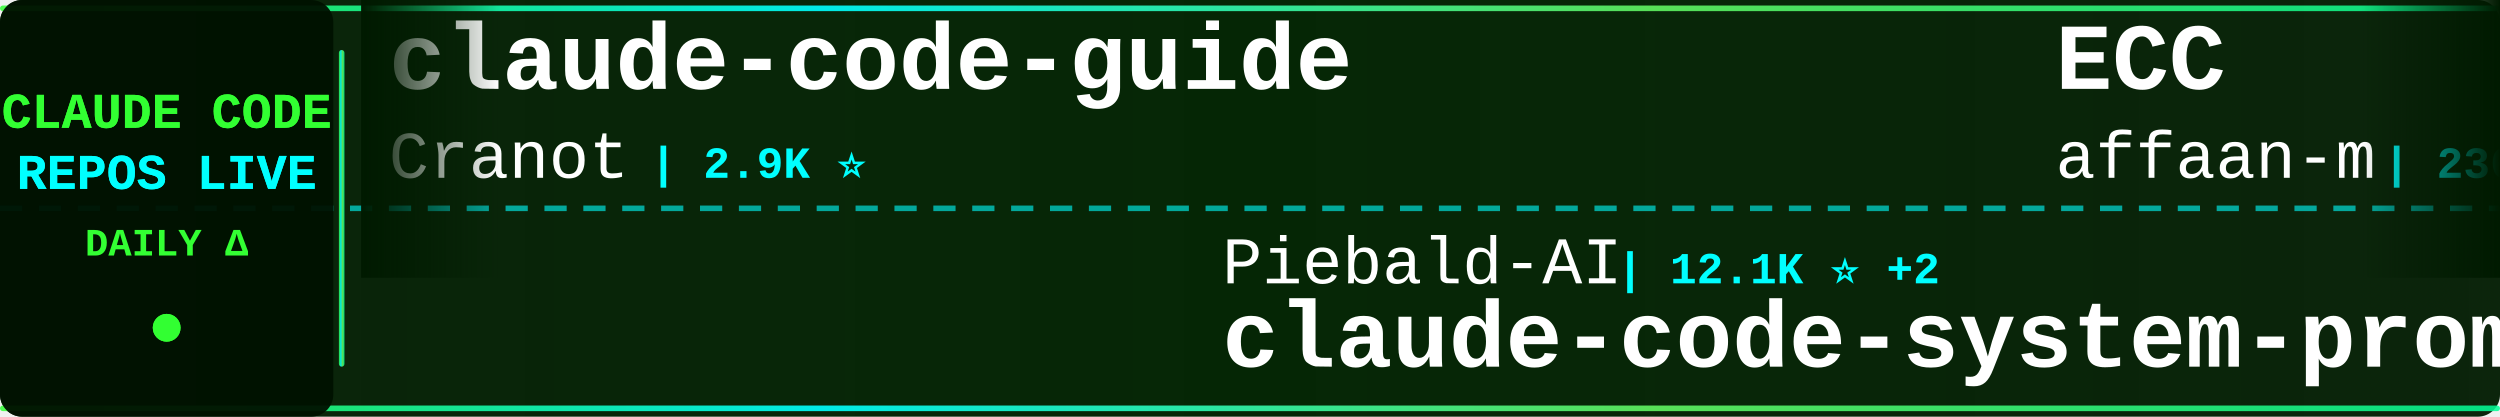
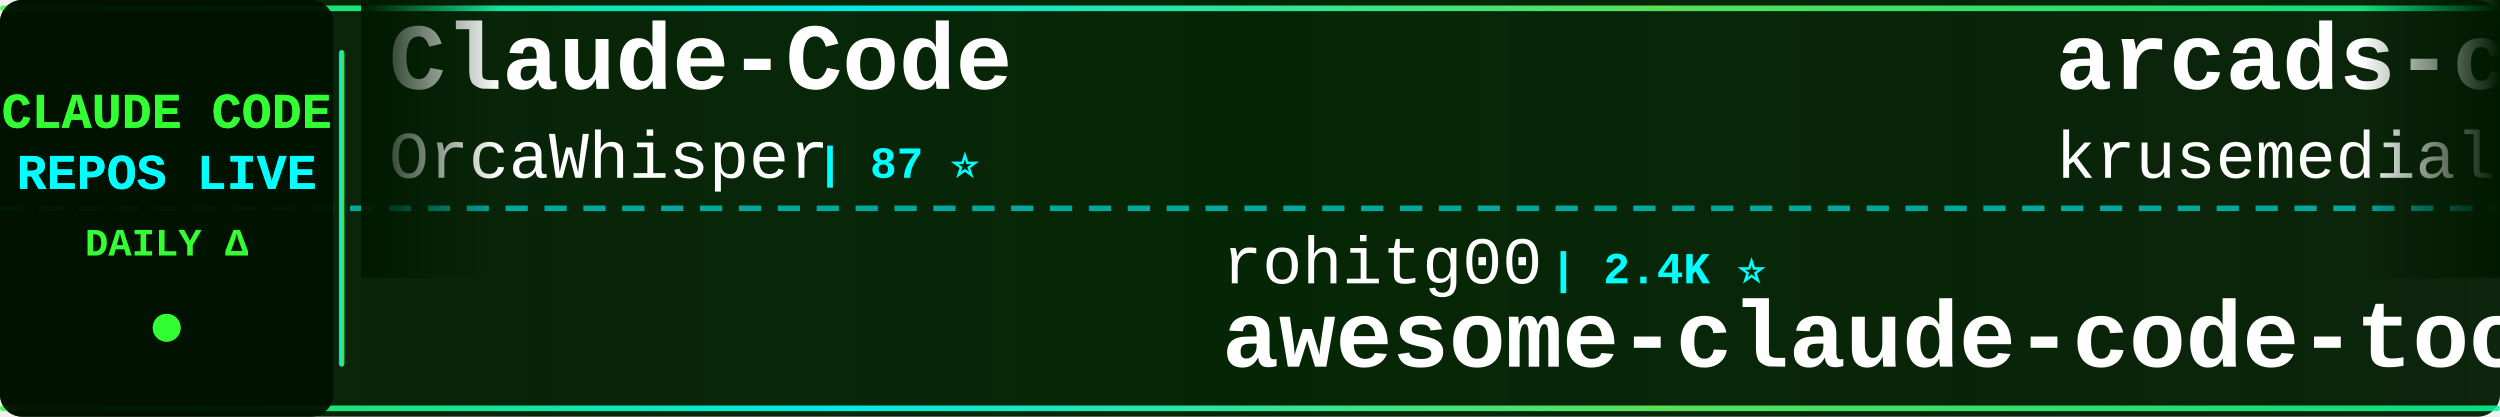
<svg xmlns="http://www.w3.org/2000/svg" width="900" height="150">
  <defs>
    <linearGradient id="tickerBg" x1="0%" y1="0%" x2="100%" y2="0%">
      <stop offset="0%" style="stop-color:#001a00;stop-opacity:0.95" />
      <stop offset="50%" style="stop-color:#002200;stop-opacity:0.98" />
      <stop offset="100%" style="stop-color:#001a00;stop-opacity:0.95" />
    </linearGradient>
    <linearGradient id="borderGrad" x1="0%" y1="0%" x2="100%" y2="0%">
      <stop offset="0%" style="stop-color:#33ff33;stop-opacity:0.85">
        <animate attributeName="stop-opacity" values="0.85;1;0.85" dur="2s" repeatCount="indefinite" />
      </stop>
      <stop offset="33%" style="stop-color:#00ffff;stop-opacity:0.9">
        <animate attributeName="stop-opacity" values="0.9;1;0.9" dur="2.2s" repeatCount="indefinite" />
      </stop>
      <stop offset="66%" style="stop-color:#66ff66;stop-opacity:0.85">
        <animate attributeName="stop-opacity" values="0.85;1;0.85" dur="1.8s" repeatCount="indefinite" />
      </stop>
      <stop offset="100%" style="stop-color:#00ff99;stop-opacity:0.85">
        <animate attributeName="stop-opacity" values="0.85;1;0.85" dur="2s" repeatCount="indefinite" />
      </stop>
    </linearGradient>
    <filter id="textGlow">
      <feGaussianBlur stdDeviation="0.1" result="coloredBlur" />
      <feMerge>
        <feMergeNode in="coloredBlur" />
        <feMergeNode in="SourceGraphic" />
      </feMerge>
    </filter>
    <filter id="metricGlow">
      <feGaussianBlur stdDeviation="0.2" result="coloredBlur" />
      <feMerge>
        <feMergeNode in="coloredBlur" />
        <feMergeNode in="SourceGraphic" />
      </feMerge>
    </filter>
    <linearGradient id="leftFade" x1="0%" y1="0%" x2="100%" y2="0%">
      <stop offset="0%" style="stop-color:#001a00;stop-opacity:1" />
      <stop offset="100%" style="stop-color:#001a00;stop-opacity:0" />
    </linearGradient>
    <linearGradient id="rightFade" x1="0%" y1="0%" x2="100%" y2="0%">
      <stop offset="0%" style="stop-color:#001a00;stop-opacity:0" />
      <stop offset="100%" style="stop-color:#001a00;stop-opacity:1" />
    </linearGradient>
  </defs>
  <rect width="900" height="150" fill="url(#tickerBg)" rx="8" />
  <rect x="0" y="2" width="900" height="2" fill="url(#borderGrad)" rx="1" />
  <rect x="0" y="146" width="900" height="2" fill="url(#borderGrad)" rx="1" />
  <line x1="0" y1="75" x2="900" y2="75" stroke="#00ffff" stroke-width="2" stroke-dasharray="8 6" opacity="0.6" />
  <rect x="0" y="0" width="120" height="150" fill="#001100" opacity="0.95" rx="8" />
  <text x="60" y="46" font-family="'Courier New', monospace" font-size="18" font-weight="bold" fill="#33ff33" text-anchor="middle" filter="url(#textGlow)">
    CLAUDE CODE
  </text>
  <text x="60" y="68" font-family="'Courier New', monospace" font-size="18" font-weight="bold" fill="#00ffff" text-anchor="middle" filter="url(#textGlow)">
    REPOS LIVE
  </text>
  <text x="60" y="92" font-family="'Courier New', monospace" font-size="14" font-weight="bold" fill="#33ff33" text-anchor="middle">
    DAILY Δ
  </text>
  <circle cx="60" cy="118" r="5" fill="#33ff33" filter="url(#metricGlow)">
    <animate attributeName="r" values="4;6;4" dur="1.5s" repeatCount="indefinite" />
    <animate attributeName="opacity" values="0.6;1;0.6" dur="1.5s" repeatCount="indefinite" />
  </circle>
  <rect x="122" y="18" width="2" height="114" fill="url(#borderGrad)" rx="1" />
  <clipPath id="tickerClip">
    <rect x="130" y="0" width="770" height="150" />
  </clipPath>
  <g clip-path="url(#tickerClip)">
    <g id="tickerItems">
      <animateTransform attributeName="transform" attributeType="XML" type="translate" from="0 0" to="-3000 0" dur="54s" repeatCount="indefinite" />
      <g transform="translate(0, 0)">
-         <text x="140" y="32" font-family="'Courier New', monospace" font-size="34" font-weight="bold" fill="#ffffff">claude-code-guide</text>
-         <text x="140" y="64" font-family="'Courier New', monospace" font-size="24" font-weight="normal" fill="#ffffff" opacity="1.0">Cranot</text>
-         <text x="234" y="64" font-family="'Courier New', monospace" font-size="16" font-weight="bold" fill="#00ffff"> | 2.9K ⭐</text>
+         <text x="140" y="32" font-family="'Courier New', monospace" font-size="34" font-weight="bold" fill="#ffffff">Claude-Code</text>
+         <text x="140" y="64" font-family="'Courier New', monospace" font-size="24" font-weight="normal" fill="#ffffff" opacity="1.0">OrcaWhisper</text>
+         <text x="294" y="64" font-family="'Courier New', monospace" font-size="16" font-weight="bold" fill="#00ffff"> | 87 ⭐</text>
      </g>
      <g transform="translate(300, 0)">
-         <text x="140" y="102" font-family="'Courier New', monospace" font-size="24" font-weight="normal" fill="#ffffff" opacity="1.0">Piebald-AI</text>
-         <text x="282" y="102" font-family="'Courier New', monospace" font-size="16" font-weight="bold" fill="#00ffff"> | 12.1K ⭐ +2</text>
-         <text x="140" y="132" font-family="'Courier New', monospace" font-size="34" font-weight="bold" fill="#ffffff">claude-code-system-promp...</text>
+         <text x="140" y="102" font-family="'Courier New', monospace" font-size="24" font-weight="normal" fill="#ffffff" opacity="1.0">rohitg00</text>
+         <text x="258" y="102" font-family="'Courier New', monospace" font-size="16" font-weight="bold" fill="#00ffff"> | 2.4K ⭐</text>
+         <text x="140" y="132" font-family="'Courier New', monospace" font-size="34" font-weight="bold" fill="#ffffff">awesome-claude-code-tool...</text>
      </g>
      <g transform="translate(600, 0)">
-         <text x="140" y="32" font-family="'Courier New', monospace" font-size="34" font-weight="bold" fill="#ffffff">ECC</text>
-         <text x="140" y="64" font-family="'Courier New', monospace" font-size="24" font-weight="normal" fill="#ffffff" opacity="1.0">affaan-m</text>
-         <text x="258" y="64" font-family="'Courier New', monospace" font-size="16" font-weight="bold" fill="#00ffff"> | 236.7K ⭐ +32</text>
+         <text x="140" y="32" font-family="'Courier New', monospace" font-size="34" font-weight="bold" fill="#ffffff">arcads-claude-code</text>
+         <text x="140" y="64" font-family="'Courier New', monospace" font-size="24" font-weight="normal" fill="#ffffff" opacity="1.0">krusemediallc</text>
+         <text x="318" y="64" font-family="'Courier New', monospace" font-size="16" font-weight="bold" fill="#00ffff"> | 1.1K ⭐</text>
      </g>
      <g transform="translate(900, 0)">
-         <text x="140" y="102" font-family="'Courier New', monospace" font-size="24" font-weight="normal" fill="#ffffff" opacity="1.0">Maciek-roboblog</text>
-         <text x="342" y="102" font-family="'Courier New', monospace" font-size="16" font-weight="bold" fill="#00ffff"> | 8.6K ⭐ +2</text>
-         <text x="140" y="132" font-family="'Courier New', monospace" font-size="34" font-weight="bold" fill="#ffffff">Claude-Code-Usage-Monito...</text>
+         <text x="140" y="102" font-family="'Courier New', monospace" font-size="24" font-weight="normal" fill="#ffffff" opacity="1.0">disler</text>
+         <text x="234" y="102" font-family="'Courier New', monospace" font-size="16" font-weight="bold" fill="#00ffff"> | 3.9K ⭐ +1</text>
+         <text x="140" y="132" font-family="'Courier New', monospace" font-size="34" font-weight="bold" fill="#ffffff">claude-code-hooks-master...</text>
      </g>
      <g transform="translate(1200, 0)">
-         <text x="140" y="32" font-family="'Courier New', monospace" font-size="34" font-weight="bold" fill="#ffffff">my-claude-code-setup</text>
-         <text x="140" y="64" font-family="'Courier New', monospace" font-size="24" font-weight="normal" fill="#ffffff" opacity="1.0">centminmod</text>
-         <text x="282" y="64" font-family="'Courier New', monospace" font-size="16" font-weight="bold" fill="#00ffff"> | 2.5K ⭐</text>
+         <text x="140" y="32" font-family="'Courier New', monospace" font-size="34" font-weight="bold" fill="#ffffff">claude-code-action</text>
+         <text x="140" y="64" font-family="'Courier New', monospace" font-size="24" font-weight="normal" fill="#ffffff" opacity="1.0">anthropics</text>
+         <text x="282" y="64" font-family="'Courier New', monospace" font-size="16" font-weight="bold" fill="#00ffff"> | 8.5K ⭐</text>
      </g>
      <g transform="translate(1500, 0)">
-         <text x="140" y="102" font-family="'Courier New', monospace" font-size="24" font-weight="normal" fill="#ffffff" opacity="1.0">jeremylongshore</text>
-         <text x="342" y="102" font-family="'Courier New', monospace" font-size="16" font-weight="bold" fill="#00ffff"> | 2.6K ⭐ +1</text>
-         <text x="140" y="132" font-family="'Courier New', monospace" font-size="34" font-weight="bold" fill="#ffffff">claude-code-plugins-plus...</text>
+         <text x="140" y="102" font-family="'Courier New', monospace" font-size="24" font-weight="normal" fill="#ffffff" opacity="1.0">simonw</text>
+         <text x="234" y="102" font-family="'Courier New', monospace" font-size="16" font-weight="bold" fill="#00ffff"> | 1.6K ⭐</text>
+         <text x="140" y="132" font-family="'Courier New', monospace" font-size="34" font-weight="bold" fill="#ffffff">claude-code-transcripts</text>
      </g>
      <g transform="translate(1800, 0)">
-         <text x="140" y="32" font-family="'Courier New', monospace" font-size="34" font-weight="bold" fill="#ffffff">claude-code-templates</text>
-         <text x="140" y="64" font-family="'Courier New', monospace" font-size="24" font-weight="normal" fill="#ffffff" opacity="1.0">davila7</text>
-         <text x="246" y="64" font-family="'Courier New', monospace" font-size="16" font-weight="bold" fill="#00ffff"> | 30.0K ⭐ +1</text>
+         <text x="140" y="32" font-family="'Courier New', monospace" font-size="34" font-weight="bold" fill="#ffffff">claude-code-proxy</text>
+         <text x="140" y="64" font-family="'Courier New', monospace" font-size="24" font-weight="normal" fill="#ffffff" opacity="1.0">fuergaosi233</text>
+         <text x="306" y="64" font-family="'Courier New', monospace" font-size="16" font-weight="bold" fill="#00ffff"> | 2.8K ⭐</text>
      </g>
      <g transform="translate(2100, 0)">
-         <text x="140" y="102" font-family="'Courier New', monospace" font-size="24" font-weight="normal" fill="#ffffff" opacity="1.0">ChrisWiles</text>
-         <text x="282" y="102" font-family="'Courier New', monospace" font-size="16" font-weight="bold" fill="#00ffff"> | 6.0K ⭐ +1</text>
-         <text x="140" y="132" font-family="'Courier New', monospace" font-size="34" font-weight="bold" fill="#ffffff">claude-code-showcase</text>
+         <text x="140" y="102" font-family="'Courier New', monospace" font-size="24" font-weight="normal" fill="#ffffff" opacity="1.0">SeemSeam</text>
+         <text x="258" y="102" font-family="'Courier New', monospace" font-size="16" font-weight="bold" fill="#00ffff"> | 3.3K ⭐</text>
+         <text x="140" y="132" font-family="'Courier New', monospace" font-size="34" font-weight="bold" fill="#ffffff">claude_codex_bridge</text>
      </g>
      <g transform="translate(2400, 0)">
-         <text x="140" y="32" font-family="'Courier New', monospace" font-size="34" font-weight="bold" fill="#ffffff">claude-code-tips</text>
-         <text x="140" y="64" font-family="'Courier New', monospace" font-size="24" font-weight="normal" fill="#ffffff" opacity="1.0">ykdojo</text>
-         <text x="234" y="64" font-family="'Courier New', monospace" font-size="16" font-weight="bold" fill="#00ffff"> | 9.5K ⭐ +1</text>
+         <text x="140" y="32" font-family="'Courier New', monospace" font-size="34" font-weight="bold" fill="#ffffff">free-claude-code</text>
+         <text x="140" y="64" font-family="'Courier New', monospace" font-size="24" font-weight="normal" fill="#ffffff" opacity="1.0">Alishahryar1</text>
+         <text x="306" y="64" font-family="'Courier New', monospace" font-size="16" font-weight="bold" fill="#00ffff"> | 43.2K ⭐ +8</text>
      </g>
      <g transform="translate(2700, 0)">
-         <text x="140" y="102" font-family="'Courier New', monospace" font-size="24" font-weight="normal" fill="#ffffff" opacity="1.0">chauncygu</text>
-         <text x="270" y="102" font-family="'Courier New', monospace" font-size="16" font-weight="bold" fill="#00ffff"> | 2.8K ⭐</text>
-         <text x="140" y="132" font-family="'Courier New', monospace" font-size="34" font-weight="bold" fill="#ffffff">collection-claude-code-s...</text>
+         <text x="140" y="102" font-family="'Courier New', monospace" font-size="24" font-weight="normal" fill="#ffffff" opacity="1.0">jqueryscript</text>
+         <text x="306" y="102" font-family="'Courier New', monospace" font-size="16" font-weight="bold" fill="#00ffff"> | 483 ⭐</text>
+         <text x="140" y="132" font-family="'Courier New', monospace" font-size="34" font-weight="bold" fill="#ffffff">awesome-claude-code</text>
      </g>
      <g transform="translate(3000, 0)">
-         <text x="140" y="32" font-family="'Courier New', monospace" font-size="34" font-weight="bold" fill="#ffffff">claude-code-guide</text>
-         <text x="140" y="64" font-family="'Courier New', monospace" font-size="24" font-weight="normal" fill="#ffffff" opacity="1.0">Cranot</text>
-         <text x="234" y="64" font-family="'Courier New', monospace" font-size="16" font-weight="bold" fill="#00ffff"> | 2.9K ⭐</text>
+         <text x="140" y="32" font-family="'Courier New', monospace" font-size="34" font-weight="bold" fill="#ffffff">Claude-Code</text>
+         <text x="140" y="64" font-family="'Courier New', monospace" font-size="24" font-weight="normal" fill="#ffffff" opacity="1.0">OrcaWhisper</text>
+         <text x="294" y="64" font-family="'Courier New', monospace" font-size="16" font-weight="bold" fill="#00ffff"> | 87 ⭐</text>
      </g>
      <g transform="translate(3300, 0)">
-         <text x="140" y="102" font-family="'Courier New', monospace" font-size="24" font-weight="normal" fill="#ffffff" opacity="1.0">Piebald-AI</text>
-         <text x="282" y="102" font-family="'Courier New', monospace" font-size="16" font-weight="bold" fill="#00ffff"> | 12.1K ⭐ +2</text>
-         <text x="140" y="132" font-family="'Courier New', monospace" font-size="34" font-weight="bold" fill="#ffffff">claude-code-system-promp...</text>
+         <text x="140" y="102" font-family="'Courier New', monospace" font-size="24" font-weight="normal" fill="#ffffff" opacity="1.0">rohitg00</text>
+         <text x="258" y="102" font-family="'Courier New', monospace" font-size="16" font-weight="bold" fill="#00ffff"> | 2.4K ⭐</text>
+         <text x="140" y="132" font-family="'Courier New', monospace" font-size="34" font-weight="bold" fill="#ffffff">awesome-claude-code-tool...</text>
      </g>
      <g transform="translate(3600, 0)">
-         <text x="140" y="32" font-family="'Courier New', monospace" font-size="34" font-weight="bold" fill="#ffffff">ECC</text>
-         <text x="140" y="64" font-family="'Courier New', monospace" font-size="24" font-weight="normal" fill="#ffffff" opacity="1.0">affaan-m</text>
-         <text x="258" y="64" font-family="'Courier New', monospace" font-size="16" font-weight="bold" fill="#00ffff"> | 236.7K ⭐ +32</text>
+         <text x="140" y="32" font-family="'Courier New', monospace" font-size="34" font-weight="bold" fill="#ffffff">arcads-claude-code</text>
+         <text x="140" y="64" font-family="'Courier New', monospace" font-size="24" font-weight="normal" fill="#ffffff" opacity="1.0">krusemediallc</text>
+         <text x="318" y="64" font-family="'Courier New', monospace" font-size="16" font-weight="bold" fill="#00ffff"> | 1.1K ⭐</text>
      </g>
      <g transform="translate(3900, 0)">
-         <text x="140" y="102" font-family="'Courier New', monospace" font-size="24" font-weight="normal" fill="#ffffff" opacity="1.0">Maciek-roboblog</text>
-         <text x="342" y="102" font-family="'Courier New', monospace" font-size="16" font-weight="bold" fill="#00ffff"> | 8.6K ⭐ +2</text>
-         <text x="140" y="132" font-family="'Courier New', monospace" font-size="34" font-weight="bold" fill="#ffffff">Claude-Code-Usage-Monito...</text>
+         <text x="140" y="102" font-family="'Courier New', monospace" font-size="24" font-weight="normal" fill="#ffffff" opacity="1.0">disler</text>
+         <text x="234" y="102" font-family="'Courier New', monospace" font-size="16" font-weight="bold" fill="#00ffff"> | 3.9K ⭐ +1</text>
+         <text x="140" y="132" font-family="'Courier New', monospace" font-size="34" font-weight="bold" fill="#ffffff">claude-code-hooks-master...</text>
      </g>
    </g>
  </g>
  <rect x="130" y="0" width="50" height="100" fill="url(#leftFade)" />
  <rect x="850" y="0" width="50" height="100" fill="url(#rightFade)" />
</svg>
